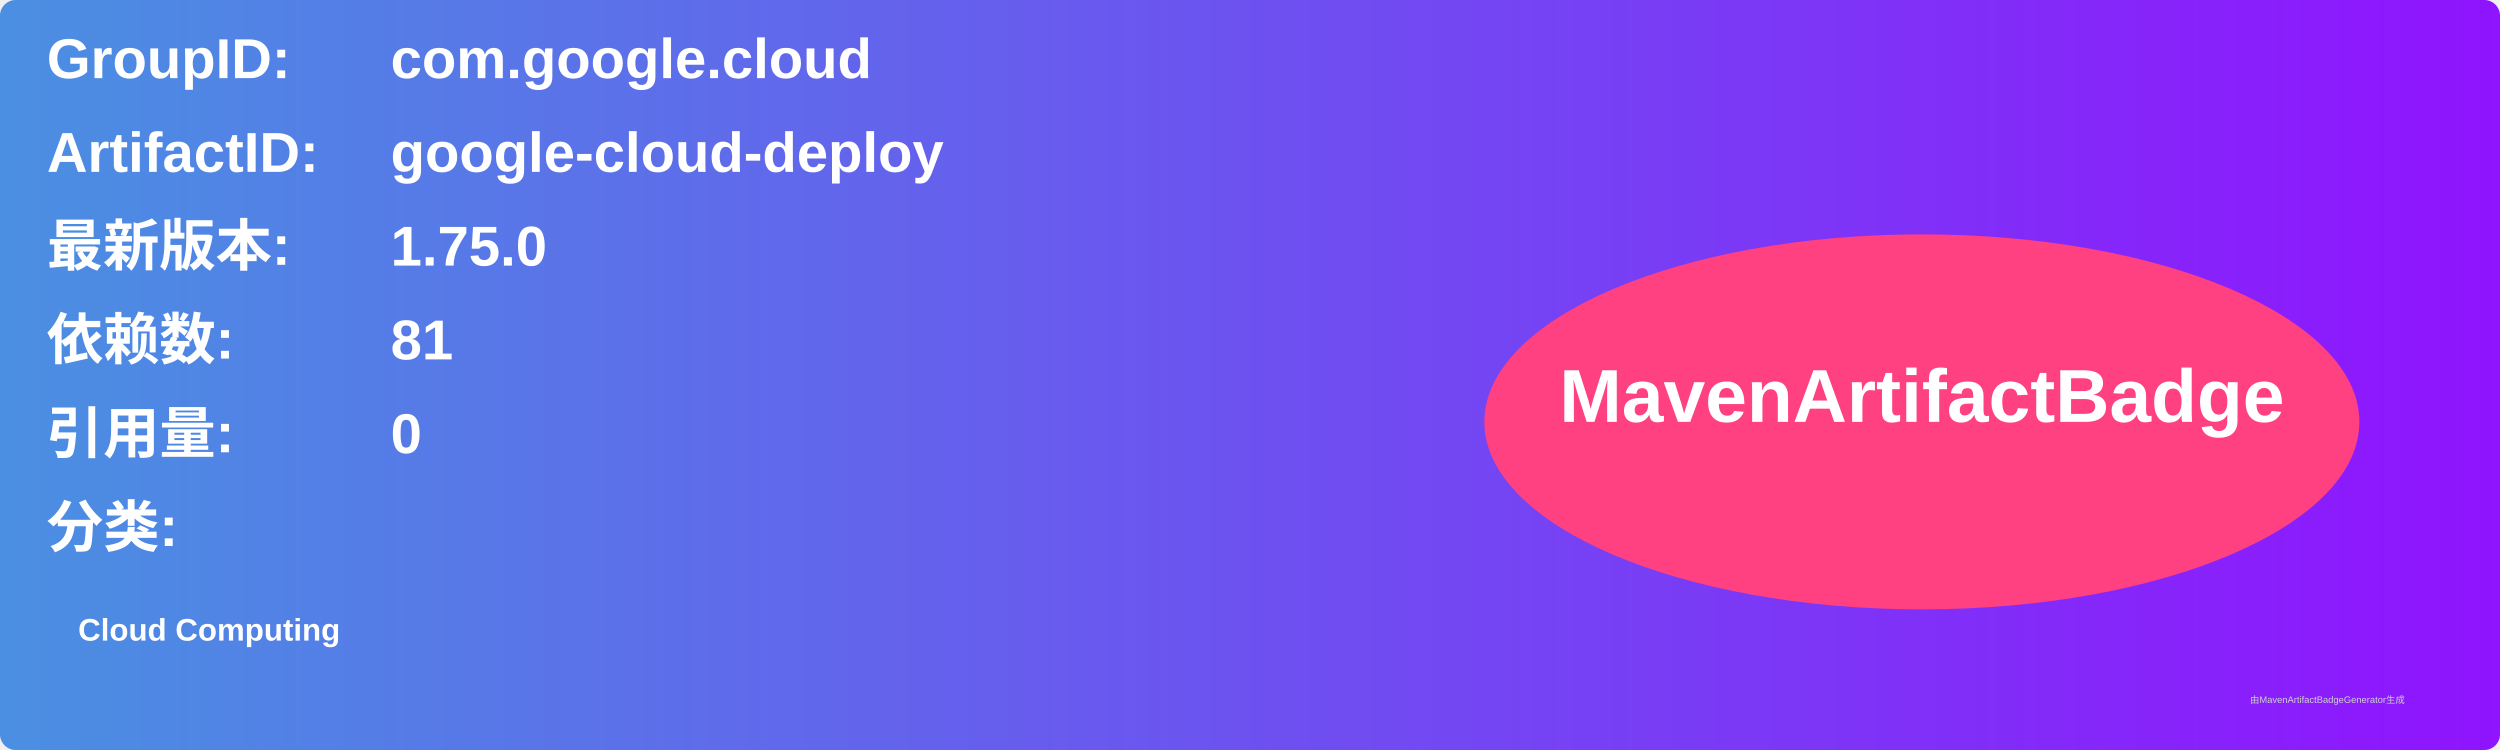
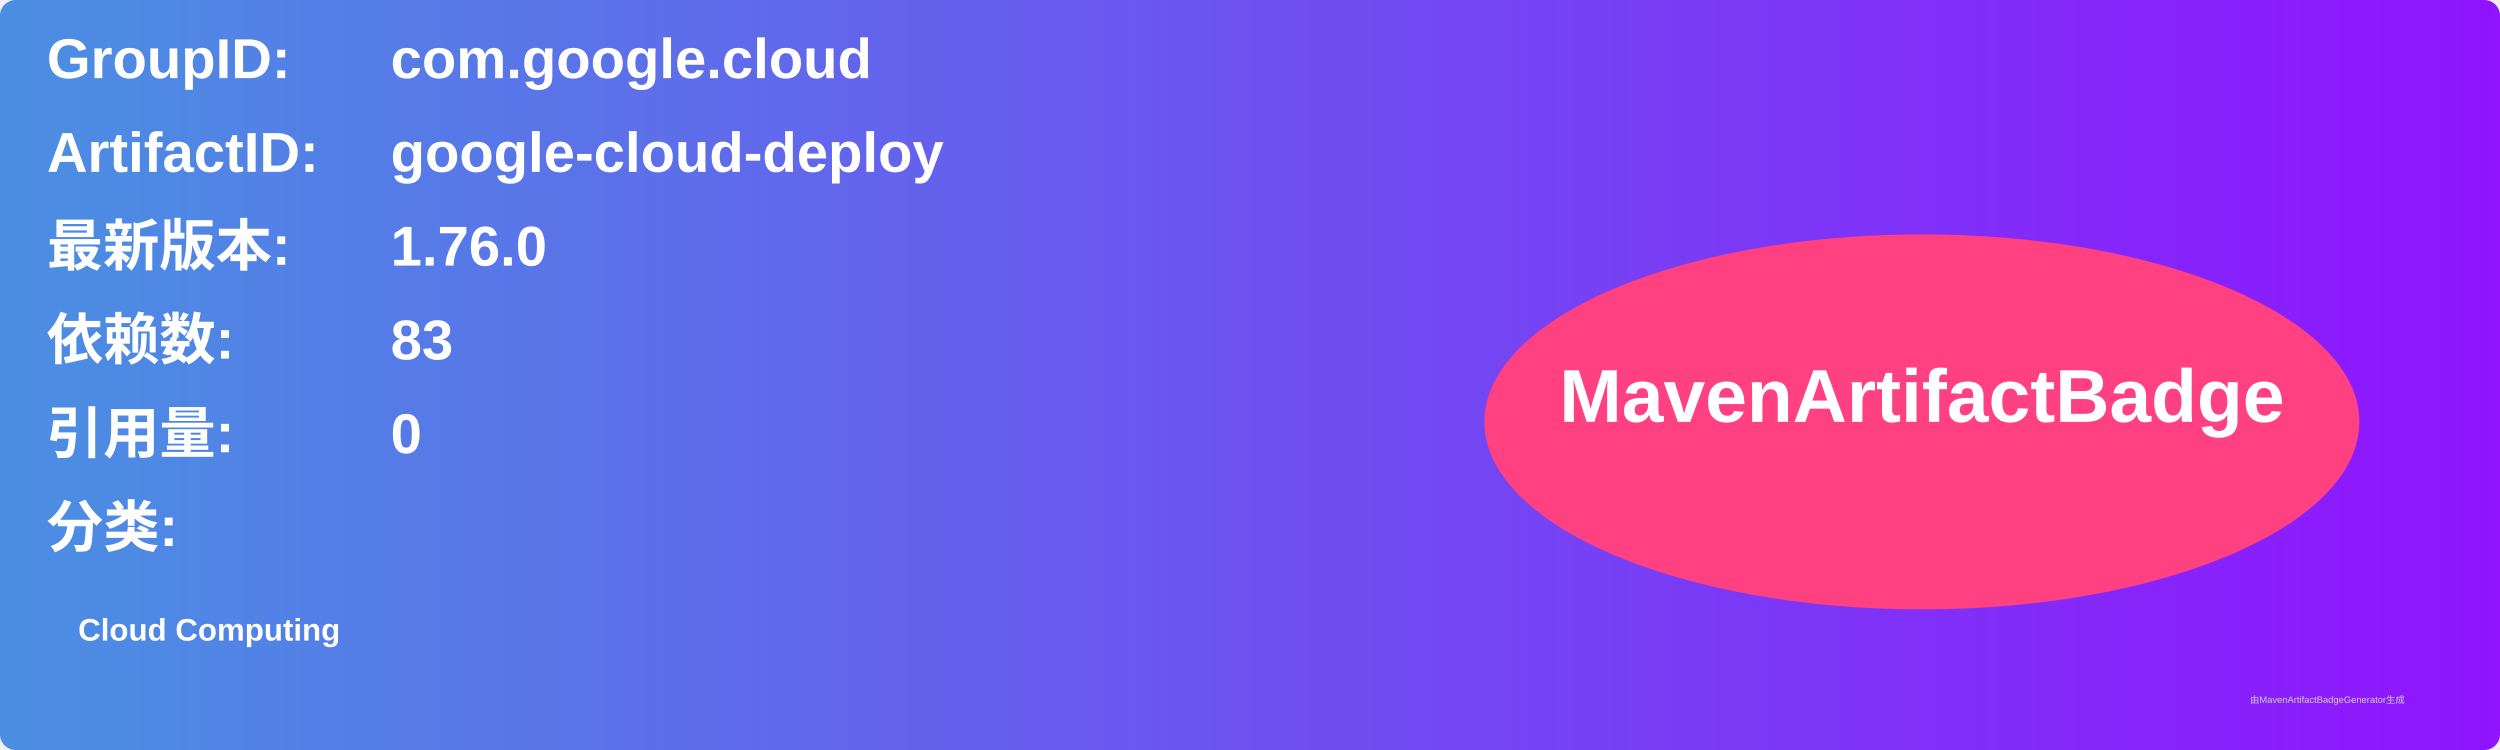
<svg xmlns="http://www.w3.org/2000/svg" width="800" height="240" viewBox="0 0 800 240">
  <linearGradient id="grad" x1="0%" y1="0%" x2="100%" y2="0%">
    <stop offset="0%" stop-color="#4a90e2" />
    <stop offset="100%" stop-color="#9013fe" />
  </linearGradient>
  <rect width="100%" height="100%" rx="5" ry="5" fill="url(#grad)" />
  <g transform="translate(15, 15)">
    <text x="0" y="10" font-family="Arial" font-size="18" fill="white" font-weight="bold" width="260">GroupID:</text>
    <text x="110" y="10" font-family="Arial" font-size="18" fill="white" font-weight="bold" width="460">com.google.cloud</text>
    <text x="0" y="40" font-family="Arial" font-size="18" fill="white" font-weight="bold" width="260">ArtifactID:</text>
    <text x="110" y="40" font-family="Arial" font-size="18" fill="white" font-weight="bold" width="460">google-cloud-deploy</text>
    <text x="0" y="70" font-family="Arial" font-size="18" fill="white" font-weight="bold">最新版本:</text>
    <text x="110" y="70" font-family="Arial" font-size="18" fill="white" font-weight="bold">
-       <tspan font-weight="bold">1.75.0</tspan>
+       <tspan font-weight="bold">1.76.0</tspan>
    </text>
    <text x="0" y="100" font-family="Arial" font-size="18" fill="white" font-weight="bold">依赖数: </text>
    <text x="110" y="100" font-family="Arial" font-size="18" fill="white">
-       <tspan font-weight="bold">81</tspan>
+       <tspan font-weight="bold">83</tspan>
    </text>
    <text x="0" y="130" font-family="Arial" font-size="18" fill="white" font-weight="bold">引用量: </text>
    <text x="110" y="130" font-family="Arial" font-size="18" fill="white">
      <tspan font-weight="bold">0</tspan>
    </text>
    <text x="0" y="160" font-family="Arial" font-size="18" fill="white" font-weight="bold">分类:</text>
    <text x="10" y="190" font-family="Arial" font-size="10" fill="white">
      <tspan font-weight="bold">Cloud Computing</tspan>
    </text>
    <ellipse cx="600" cy="120" rx="140" ry="60" fill="#ff4081" />
    <text x="600" y="120" text-anchor="middle" font-family="Arial" font-size="24" fill="white" font-weight="bold">MavenArtifactBadge</text>
  </g>
  <text x="720" y="225" font-family="Arial" font-size="3" fill="#d0d0d0">由MavenArtifactBadgeGenerator生成</text>
</svg>
